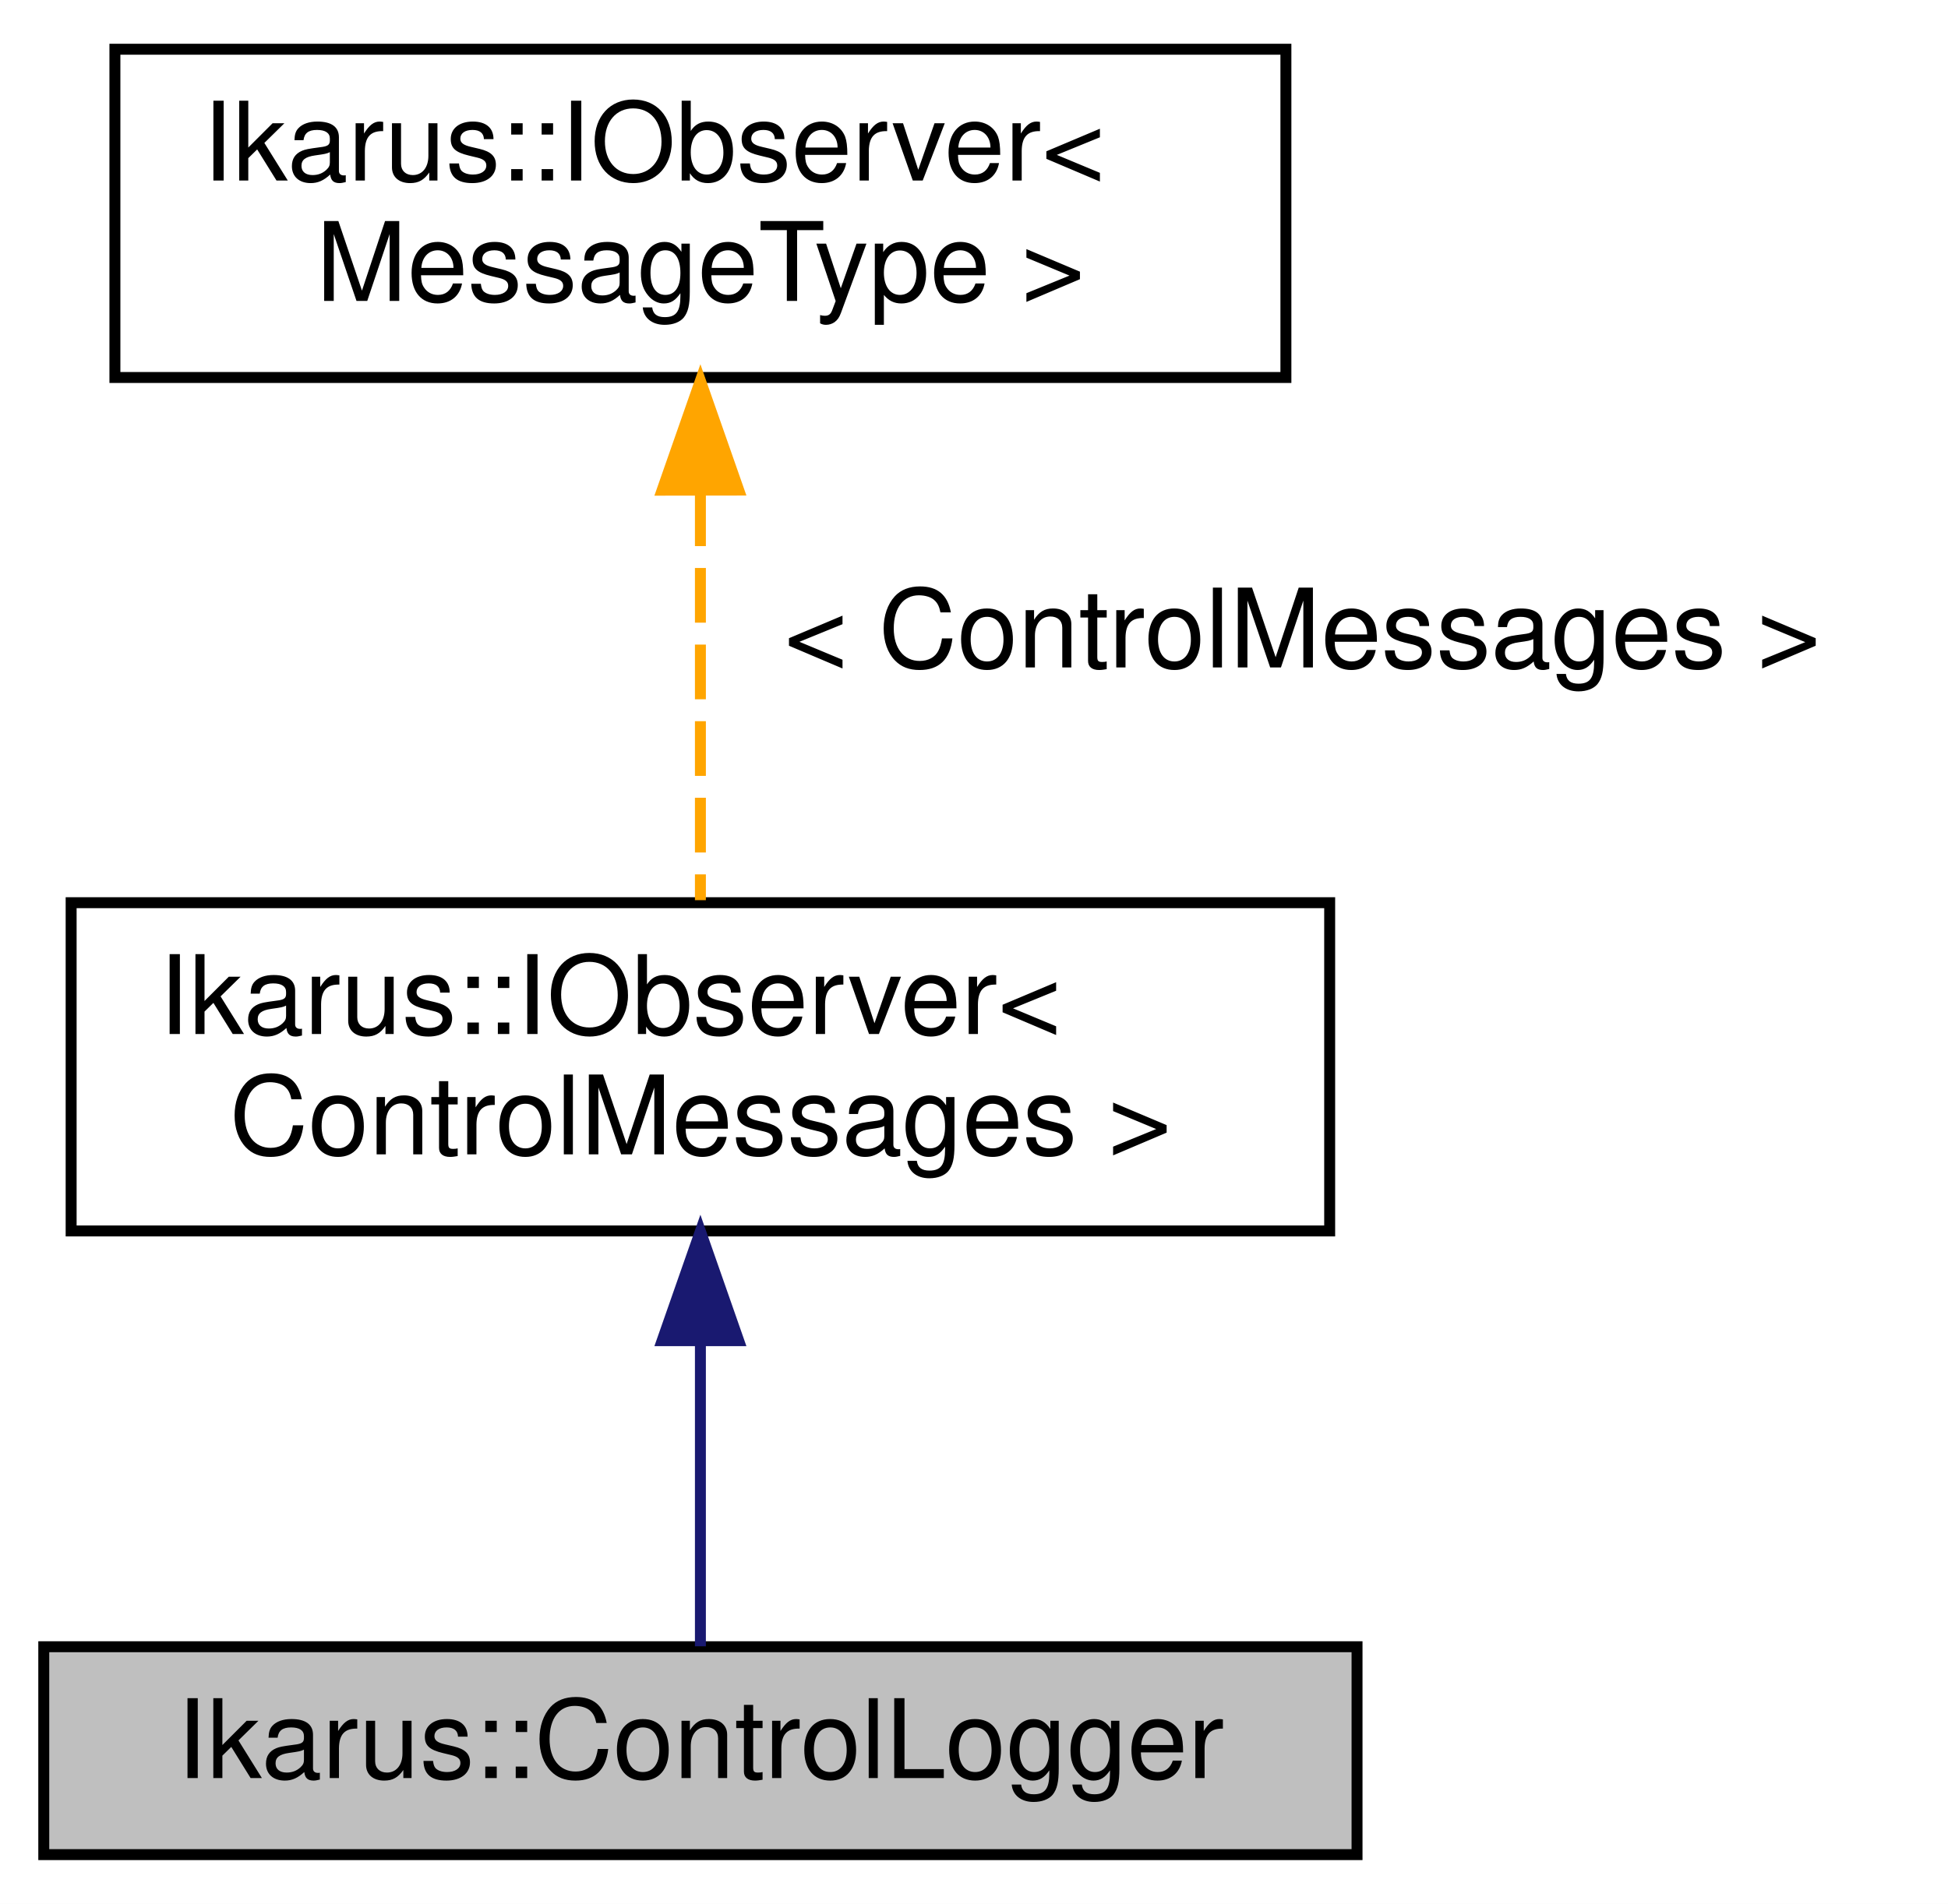
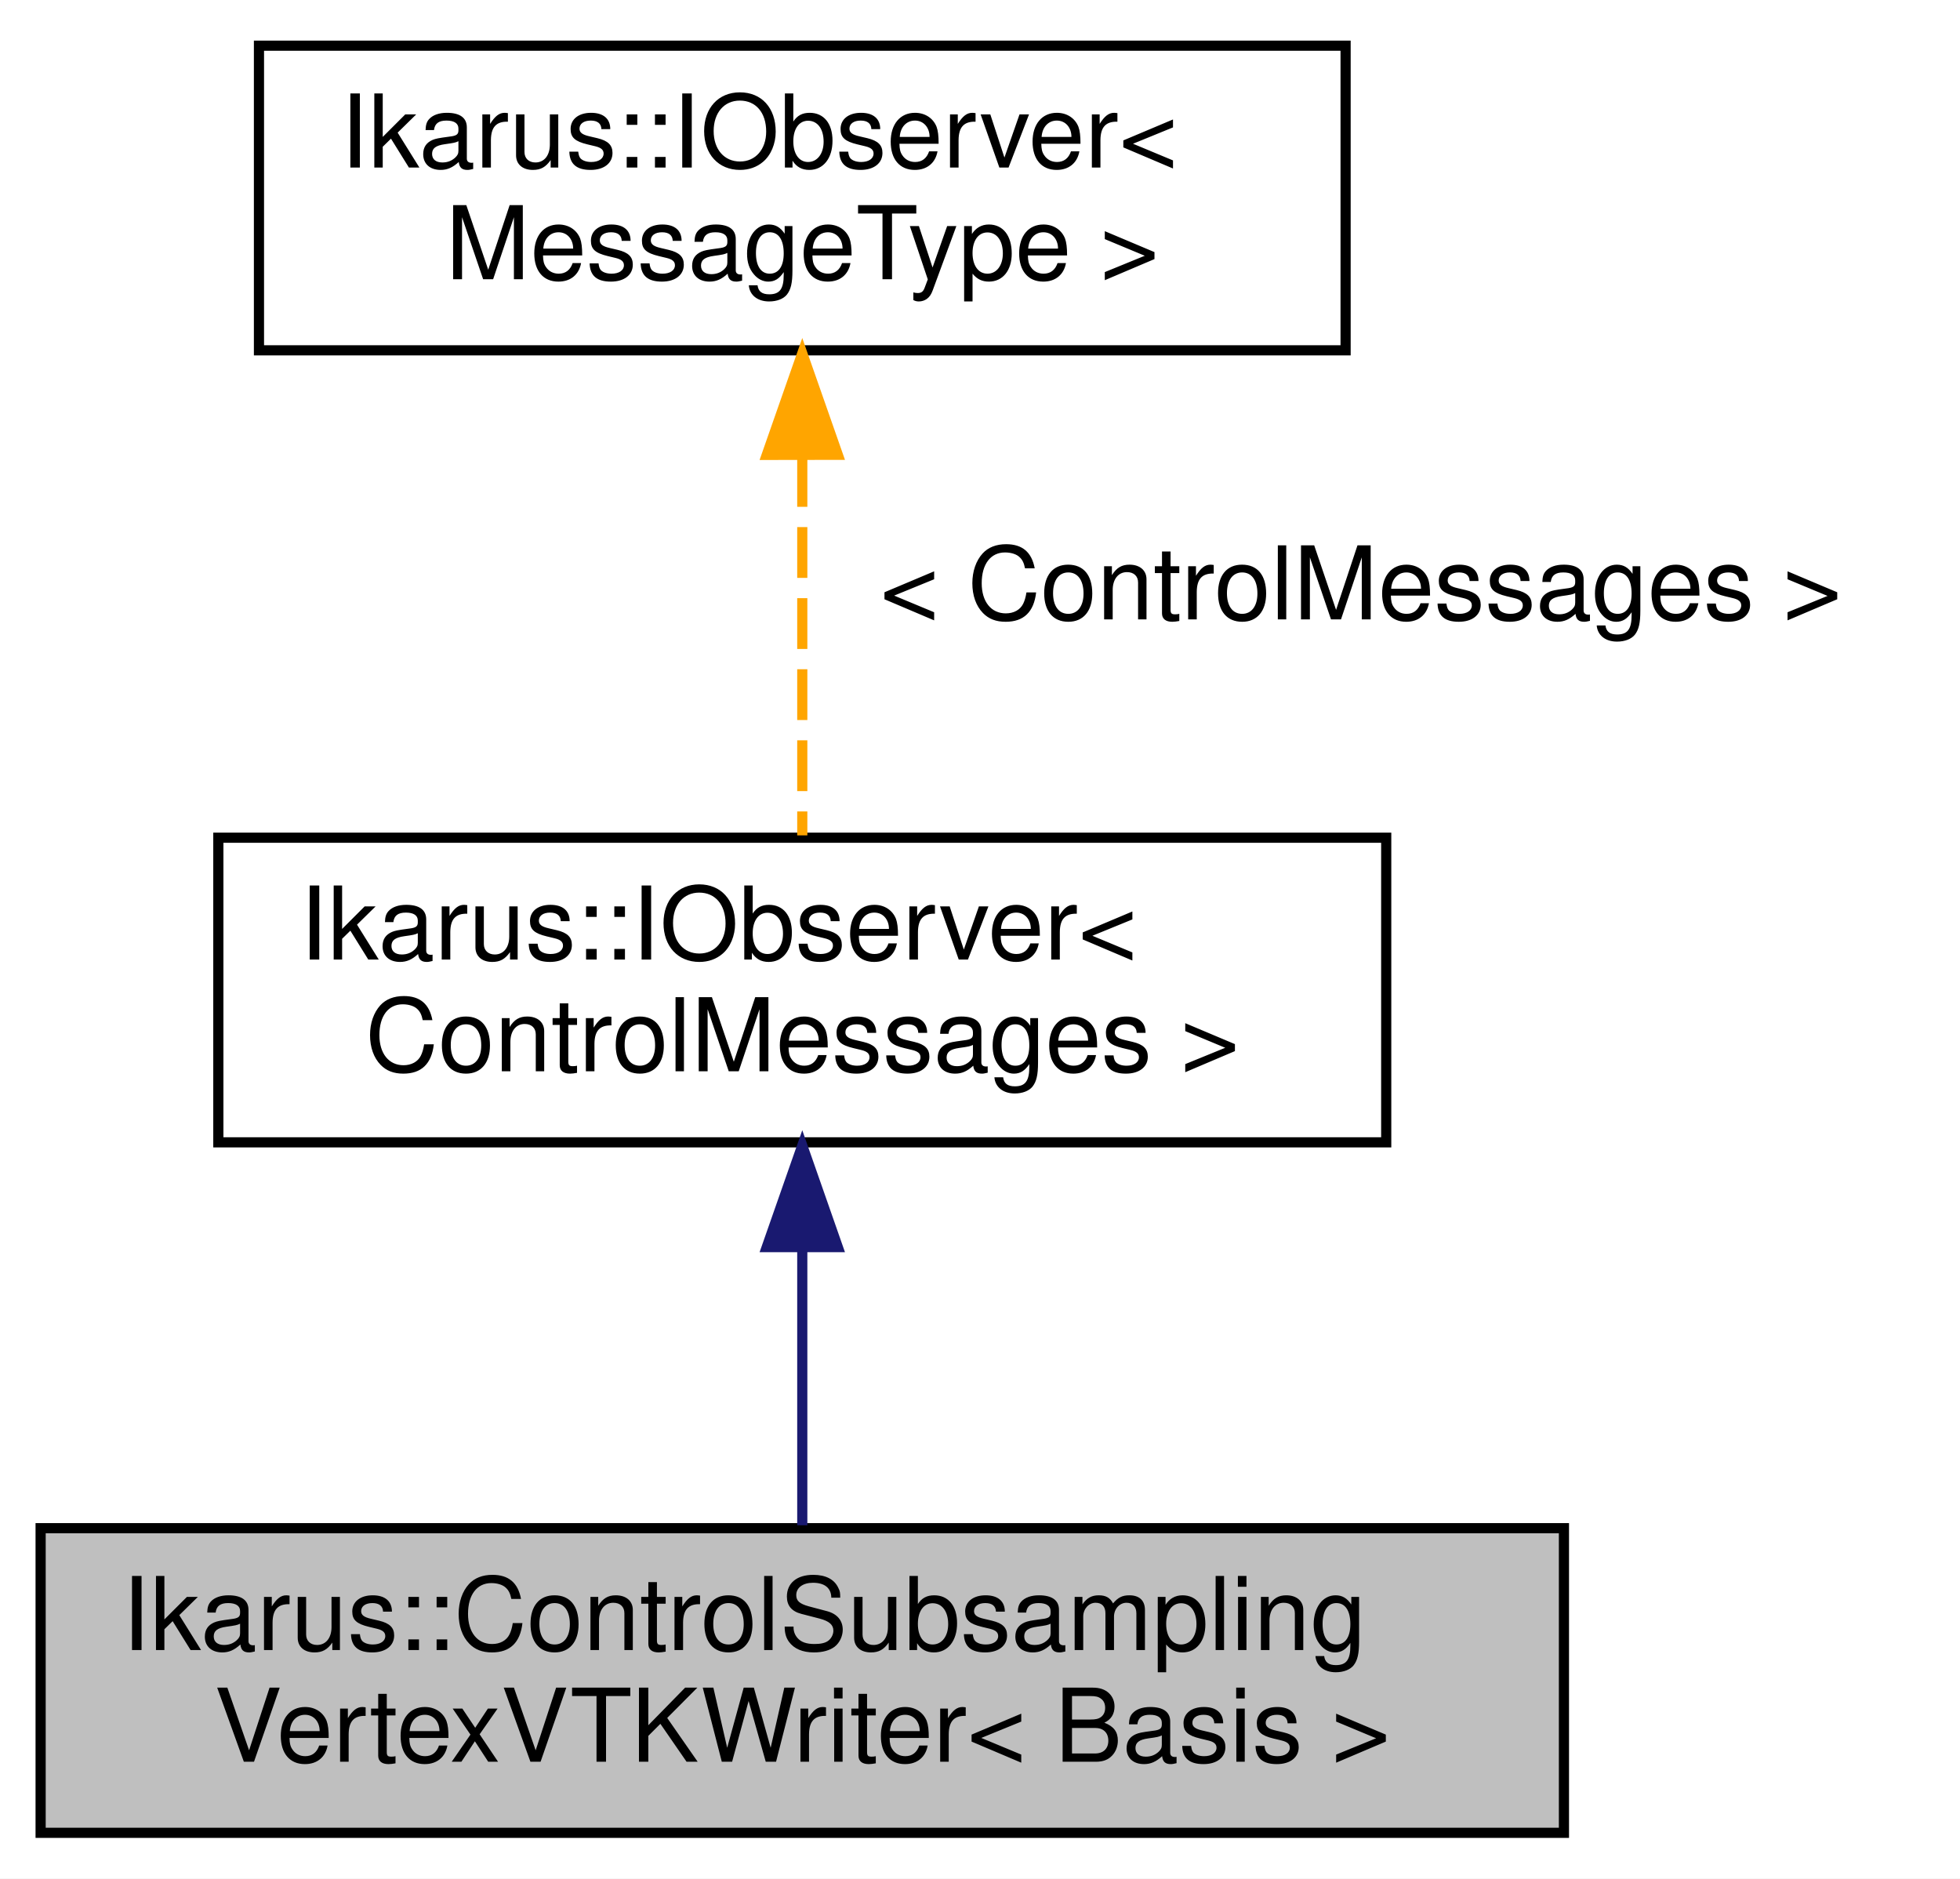
- <svg xmlns="http://www.w3.org/2000/svg" xmlns:xlink="http://www.w3.org/1999/xlink" width="178pt" height="174pt" viewBox="0.00 0.00 178.00 174.00">
-   <g id="graph0" class="graph" transform="scale(1 1) rotate(0) translate(4 170)">
-     <polygon fill="white" stroke="transparent" points="-4,4 -4,-170 174,-170 174,4 -4,4" />
+ <svg xmlns="http://www.w3.org/2000/svg" xmlns:xlink="http://www.w3.org/1999/xlink" width="193pt" height="185pt" viewBox="0.00 0.00 193.00 185.00">
+   <g id="graph0" class="graph" transform="scale(1 1) rotate(0) translate(4 181)">
+     <polygon fill="white" stroke="transparent" points="-4,4 -4,-181 189,-181 189,4 -4,4" />
    <g id="node1" class="node">
      <g id="a_node1">
-         <a xlink:title="ControlLogger class for logging control messages.">
-           <polygon fill="#bfbfbf" stroke="black" points="0,-0.5 0,-19.5 120,-19.5 120,-0.5 0,-0.5" />
-           <text text-anchor="middle" x="60" y="-7.5" font-family="Helvetica,sans-Serif" font-size="10.00">Ikarus::ControlLogger</text>
+         <a xlink:title="ControlSubsamplingVertexVTKWriter class for writing VTK files with subsampling based on control messa...">
+           <polygon fill="#bfbfbf" stroke="black" points="0,-0.5 0,-30.5 150,-30.5 150,-0.5 0,-0.5" />
+           <text text-anchor="start" x="8" y="-18.5" font-family="Helvetica,sans-Serif" font-size="10.00">Ikarus::ControlSubsampling</text>
+           <text text-anchor="middle" x="75" y="-7.5" font-family="Helvetica,sans-Serif" font-size="10.00">VertexVTKWriter&lt; Basis &gt;</text>
        </a>
      </g>
    </g>
    <g id="node2" class="node">
      <g id="a_node2">
-         <a xlink:href="a01564.html" target="_top" xlink:title=" ">
-           <polygon fill="white" stroke="black" points="2.5,-57.5 2.5,-87.5 117.5,-87.5 117.5,-57.5 2.5,-57.5" />
-           <text text-anchor="start" x="10.5" y="-75.5" font-family="Helvetica,sans-Serif" font-size="10.00">Ikarus::IObserver&lt;</text>
-           <text text-anchor="middle" x="60" y="-64.5" font-family="Helvetica,sans-Serif" font-size="10.00"> ControlMessages &gt;</text>
+         <a xlink:href="a01560.html" target="_top" xlink:title=" ">
+           <polygon fill="white" stroke="black" points="17.5,-68.5 17.5,-98.5 132.5,-98.5 132.5,-68.5 17.5,-68.5" />
+           <text text-anchor="start" x="25.5" y="-86.5" font-family="Helvetica,sans-Serif" font-size="10.00">Ikarus::IObserver&lt;</text>
+           <text text-anchor="middle" x="75" y="-75.5" font-family="Helvetica,sans-Serif" font-size="10.00"> ControlMessages &gt;</text>
        </a>
      </g>
    </g>
    <g id="edge1" class="edge">
-       <path fill="none" stroke="midnightblue" d="M60,-47.35C60,-37.51 60,-26.78 60,-19.54" />
-       <polygon fill="midnightblue" stroke="midnightblue" points="56.5,-47.47 60,-57.47 63.5,-47.47 56.5,-47.47" />
+       <path fill="none" stroke="midnightblue" d="M75,-58.03C75,-48.86 75,-38.74 75,-30.79" />
+       <polygon fill="midnightblue" stroke="midnightblue" points="71.5,-58.18 75,-68.18 78.5,-58.18 71.5,-58.18" />
    </g>
    <g id="node3" class="node">
      <g id="a_node3">
-         <a xlink:href="a01564.html" target="_top" xlink:title="Generic observer interface for the Observer design pattern. See  for a description of the design patt...">
-           <polygon fill="white" stroke="black" points="6.5,-135.5 6.5,-165.5 113.5,-165.5 113.5,-135.5 6.5,-135.5" />
-           <text text-anchor="start" x="14.5" y="-153.5" font-family="Helvetica,sans-Serif" font-size="10.00">Ikarus::IObserver&lt;</text>
-           <text text-anchor="middle" x="60" y="-142.5" font-family="Helvetica,sans-Serif" font-size="10.00"> MessageType &gt;</text>
+         <a xlink:href="a01560.html" target="_top" xlink:title="Generic observer interface for the Observer design pattern. See  for a description of the design patt...">
+           <polygon fill="white" stroke="black" points="21.5,-146.5 21.5,-176.5 128.5,-176.5 128.5,-146.5 21.5,-146.5" />
+           <text text-anchor="start" x="29.5" y="-164.5" font-family="Helvetica,sans-Serif" font-size="10.00">Ikarus::IObserver&lt;</text>
+           <text text-anchor="middle" x="75" y="-153.5" font-family="Helvetica,sans-Serif" font-size="10.00"> MessageType &gt;</text>
        </a>
      </g>
    </g>
    <g id="edge2" class="edge">
-       <path fill="none" stroke="orange" stroke-dasharray="5,2" d="M60,-125.09C60,-112.76 60,-98.22 60,-87.73" />
-       <polygon fill="orange" stroke="orange" points="56.5,-125.2 60,-135.2 63.5,-125.21 56.5,-125.2" />
-       <text text-anchor="middle" x="115" y="-109" font-family="Helvetica,sans-Serif" font-size="10.00"> &lt; ControlMessages &gt;</text>
+       <path fill="none" stroke="orange" stroke-dasharray="5,2" d="M75,-136.09C75,-123.76 75,-109.22 75,-98.73" />
+       <polygon fill="orange" stroke="orange" points="71.5,-136.2 75,-146.2 78.5,-136.21 71.5,-136.2" />
+       <text text-anchor="middle" x="130" y="-120" font-family="Helvetica,sans-Serif" font-size="10.00"> &lt; ControlMessages &gt;</text>
    </g>
  </g>
</svg>
